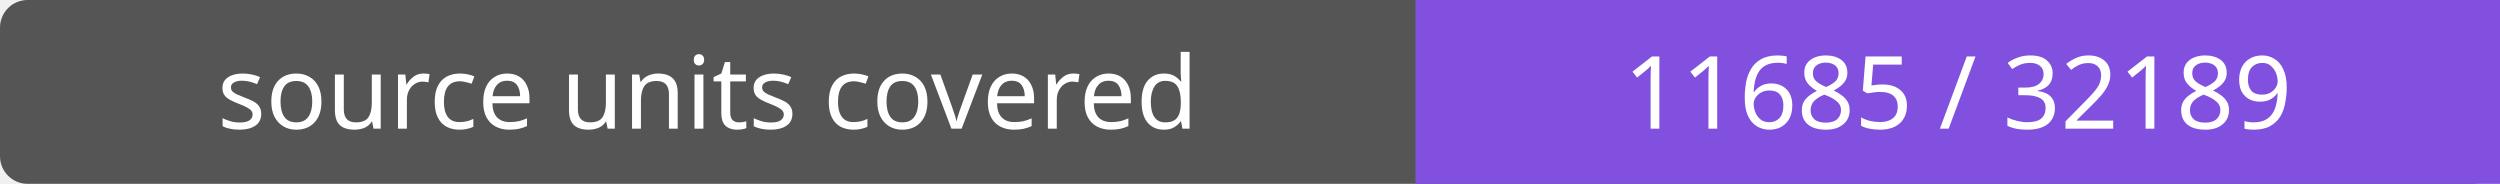
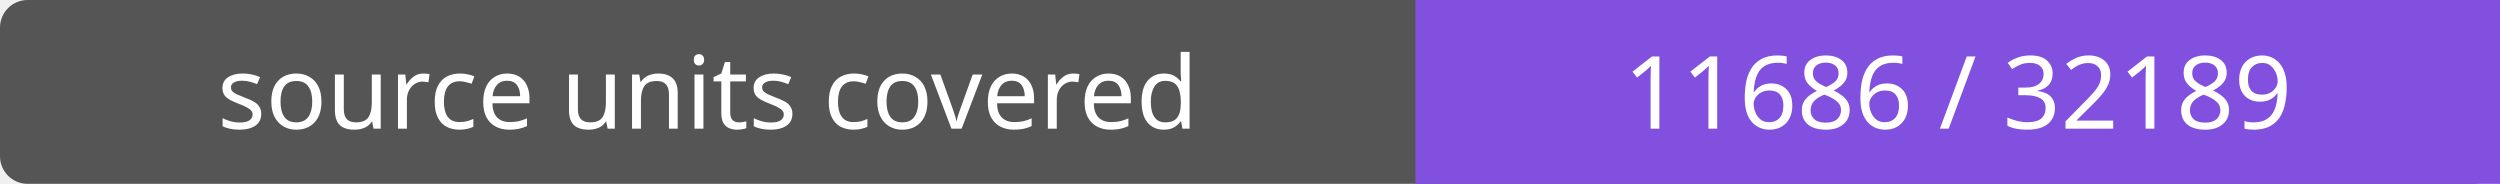
- <svg xmlns="http://www.w3.org/2000/svg" width="272" height="20" role="img" aria-label="source units covered: 11685 / 32189">
+ <svg xmlns="http://www.w3.org/2000/svg" width="272" height="20" role="img" aria-label="source units covered: 11686 / 32189">
  <rect width="272" height="20" rx="3" fill="#555" />
  <path fill="#8250df" d="M154 0h118v20H154z" />
  <g fill="#fff" text-anchor="middle" font-family="Verdana,sans-serif" font-size="11">
    <text x="77.0" y="14">source units covered</text>
-     <text x="213.0" y="14">11685 / 32189</text>
+     <text x="213.0" y="14">11686 / 32189</text>
  </g>
</svg>
